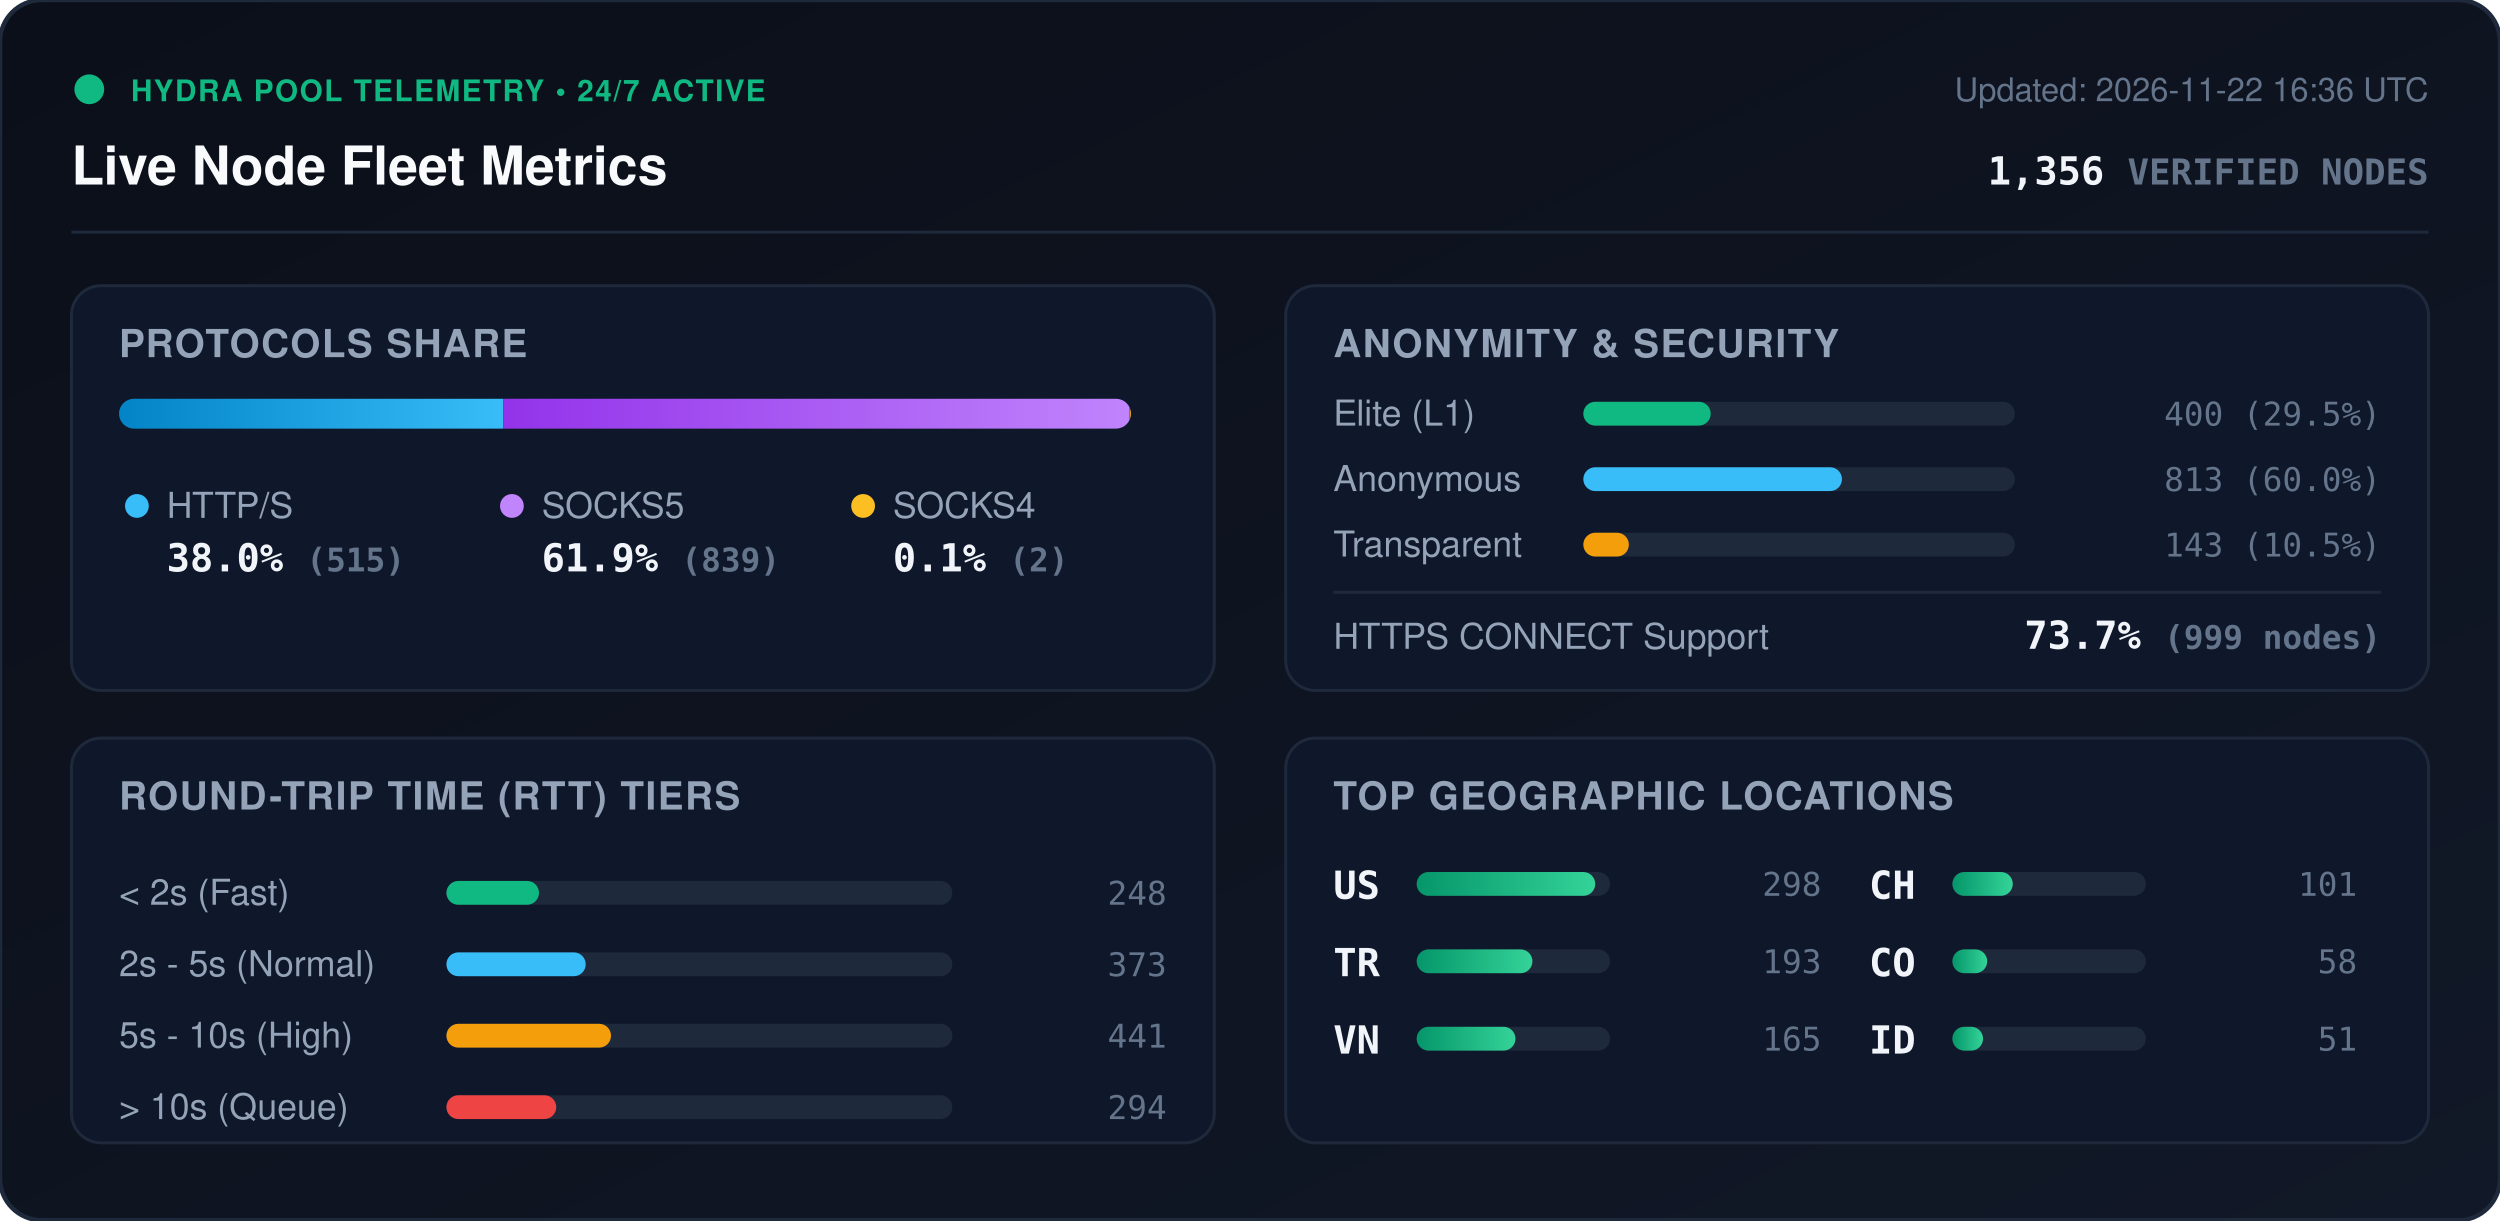
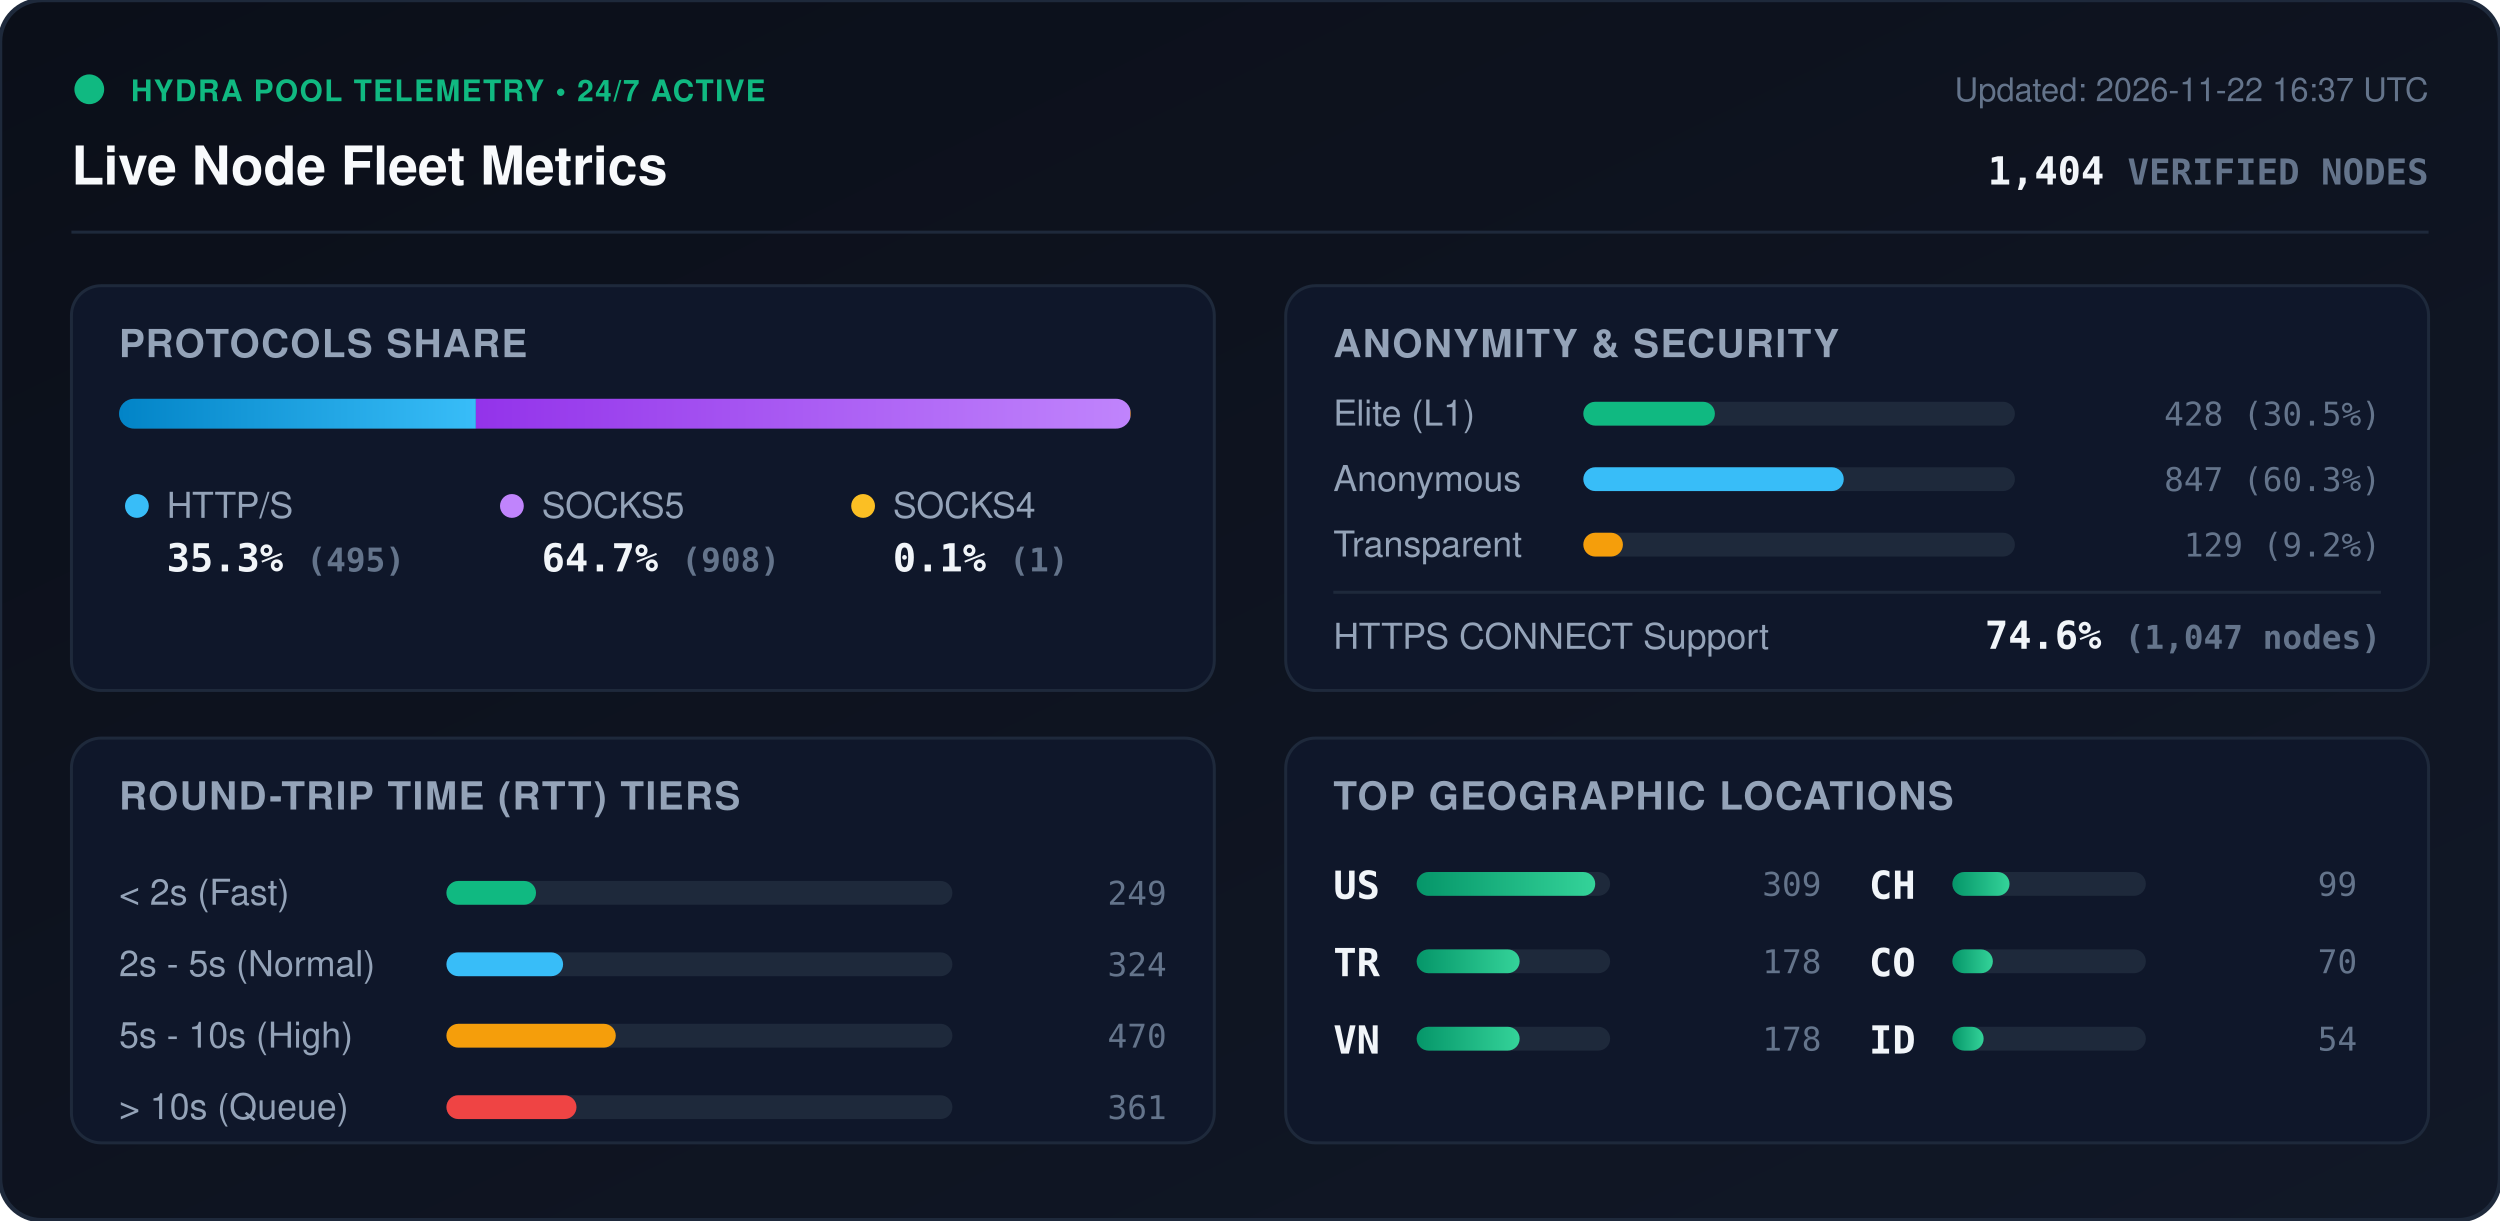
<svg xmlns="http://www.w3.org/2000/svg" viewBox="0 0 840 410" width="840" height="410" style="max-width: 100%; height: auto;">
  <defs>
    <linearGradient id="bg" x1="0%" y1="0%" x2="100%" y2="100%">
      <stop offset="0%" stop-color="#0b0f19" />
      <stop offset="100%" stop-color="#111827" />
    </linearGradient>
    <linearGradient id="bar-http" x1="0%" y1="0%" x2="100%" y2="0%">
      <stop offset="0%" stop-color="#0284c7" />
      <stop offset="100%" stop-color="#38bdf8" />
    </linearGradient>
    <linearGradient id="bar-socks5" x1="0%" y1="0%" x2="100%" y2="0%">
      <stop offset="0%" stop-color="#9333ea" />
      <stop offset="100%" stop-color="#c084fc" />
    </linearGradient>
    <linearGradient id="bar-socks4" x1="0%" y1="0%" x2="100%" y2="0%">
      <stop offset="0%" stop-color="#d97706" />
      <stop offset="100%" stop-color="#fbbf24" />
    </linearGradient>
    <linearGradient id="bar-green" x1="0%" y1="0%" x2="100%" y2="0%">
      <stop offset="0%" stop-color="#059669" />
      <stop offset="100%" stop-color="#34d399" />
    </linearGradient>
    <clipPath id="prog-track-clip">
      <rect width="340.0" height="10" rx="5" />
    </clipPath>
    <style>
      .title { font: 700 18px -apple-system, BlinkMacSystemFont, 'Segoe UI', Helvetica, Arial, sans-serif; fill: #f8fafc; }
      .sub { font: 500 11px -apple-system, BlinkMacSystemFont, 'Segoe UI', Helvetica, Arial, sans-serif; fill: #64748b; }
      .section-hdr { font: 600 13px -apple-system, BlinkMacSystemFont, 'Segoe UI', Helvetica, Arial, sans-serif; fill: #94a3b8; letter-spacing: 0.5px; }
      .metric-val { font: 700 13px -apple-system, BlinkMacSystemFont, 'Segoe UI', Helvetica, Arial, sans-serif; fill: #f1f5f9; }
      .metric-lbl { font: 500 12px -apple-system, BlinkMacSystemFont, 'Segoe UI', Helvetica, Arial, sans-serif; fill: #94a3b8; }
      .badge-txt { font: 700 10px -apple-system, BlinkMacSystemFont, 'Segoe UI', Helvetica, Arial, sans-serif; fill: #10b981; letter-spacing: 0.5px; }
      .mono { font-family: ui-monospace, SFMono-Regular, Menlo, Monaco, Consolas, monospace; }
      .pulse { animation: beacon 2s infinite ease-in-out; }
      @keyframes beacon { 0%, 100% { opacity: 1; } 50% { opacity: 0.35; } }
    </style>
  </defs>
  <rect width="840" height="410" rx="14" fill="url(#bg)" stroke="#1e293b" stroke-width="1.5" />
  <g transform="translate(24, 24)">
    <circle cx="6" cy="6" r="5" fill="#10b981" class="pulse" />
    <text x="20" y="10" class="badge-txt">HYDRA POOL TELEMETRY • 24/7 ACTIVE</text>
    <text x="0" y="38" class="title">Live Node Fleet Metrics</text>
-     <text x="792" y="10" text-anchor="end" class="sub">Updated: 2026-11-22 16:36 UTC</text>
-     <text x="792" y="38" text-anchor="end" class="metric-val mono" fill="#38bdf8">1,356 <tspan font-size="12" fill="#64748b">VERIFIED NODES</tspan>
+     <text x="792" y="10" text-anchor="end" class="sub">Updated: 2026-11-22 16:37 UTC</text>
+     <text x="792" y="38" text-anchor="end" class="metric-val mono" fill="#38bdf8">1,404 <tspan font-size="12" fill="#64748b">VERIFIED NODES</tspan>
    </text>
  </g>
  <line x1="24" y1="78" x2="816" y2="78" stroke="#1e293b" stroke-width="1" />
  <g transform="translate(24, 96)">
    <rect width="384" height="136" rx="10" fill="#0f172a" stroke="#1e293b" />
    <text x="16" y="24" class="section-hdr">PROTOCOLS SHARE</text>
    <g transform="translate(16, 38)">
      <rect width="340.0" height="10" rx="5" fill="#1e293b" />
      <g clip-path="url(#prog-track-clip)">
-         <rect x="0" width="129.1" height="10" fill="url(#bar-http)" />
-         <rect x="129.1" width="210.4" height="10" fill="url(#bar-socks5)" />
-         <rect x="339.5" width="0.5" height="10" fill="url(#bar-socks4)" />
+         <rect x="0" width="119.9" height="10" fill="url(#bar-http)" />
+         <rect x="119.9" width="219.9" height="10" fill="url(#bar-socks5)" />
+         <rect x="339.8" width="0.2" height="10" fill="url(#bar-socks4)" />
      </g>
    </g>
    <g transform="translate(16, 68)">
      <circle cx="6" cy="6" r="4" fill="#38bdf8" />
      <text x="16" y="10" class="metric-lbl">HTTP/S</text>
-       <text x="16" y="28" class="metric-val mono">38.0% <tspan font-size="11" fill="#64748b">(515)</tspan>
+       <text x="16" y="28" class="metric-val mono">35.3% <tspan font-size="11" fill="#64748b">(495)</tspan>
      </text>
      <circle cx="132" cy="6" r="4" fill="#c084fc" />
      <text x="142" y="10" class="metric-lbl">SOCKS5</text>
-       <text x="142" y="28" class="metric-val mono">61.9% <tspan font-size="11" fill="#64748b">(839)</tspan>
+       <text x="142" y="28" class="metric-val mono">64.7% <tspan font-size="11" fill="#64748b">(908)</tspan>
      </text>
      <circle cx="250" cy="6" r="4" fill="#fbbf24" />
      <text x="260" y="10" class="metric-lbl">SOCKS4</text>
-       <text x="260" y="28" class="metric-val mono">0.1% <tspan font-size="11" fill="#64748b">(2)</tspan>
+       <text x="260" y="28" class="metric-val mono">0.1% <tspan font-size="11" fill="#64748b">(1)</tspan>
      </text>
    </g>
  </g>
  <g transform="translate(432, 96)">
    <rect width="384" height="136" rx="10" fill="#0f172a" stroke="#1e293b" />
    <text x="16" y="24" class="section-hdr">ANONYMITY &amp; SECURITY</text>
    <text x="16" y="47" class="metric-lbl">Elite (L1)</text>
    <rect x="100" y="39" width="145.0" height="8" rx="4" fill="#1e293b" />
-     <rect x="100" y="39" width="42.8" height="8" rx="4" fill="#10b981" />
-     <text x="368" y="47" text-anchor="end" class="mono sub" fill="#e2e8f0">400 (29.5%)</text>
+     <rect x="100" y="39" width="44.2" height="8" rx="4" fill="#10b981" />
+     <text x="368" y="47" text-anchor="end" class="mono sub" fill="#e2e8f0">428 (30.5%)</text>
    <text x="16" y="69" class="metric-lbl">Anonymous</text>
    <rect x="100" y="61" width="145.0" height="8" rx="4" fill="#1e293b" />
-     <rect x="100" y="61" width="86.9" height="8" rx="4" fill="#38bdf8" />
-     <text x="368" y="69" text-anchor="end" class="mono sub" fill="#e2e8f0">813 (60.0%)</text>
+     <rect x="100" y="61" width="87.5" height="8" rx="4" fill="#38bdf8" />
+     <text x="368" y="69" text-anchor="end" class="mono sub" fill="#e2e8f0">847 (60.3%)</text>
    <text x="16" y="91" class="metric-lbl">Transparent</text>
    <rect x="100" y="83" width="145.0" height="8" rx="4" fill="#1e293b" />
-     <rect x="100" y="83" width="15.3" height="8" rx="4" fill="#f59e0b" />
-     <text x="368" y="91" text-anchor="end" class="mono sub" fill="#e2e8f0">143 (10.5%)</text>
+     <rect x="100" y="83" width="13.3" height="8" rx="4" fill="#f59e0b" />
+     <text x="368" y="91" text-anchor="end" class="mono sub" fill="#e2e8f0">129 (9.2%)</text>
    <line x1="16" y1="103" x2="368" y2="103" stroke="#1e293b" stroke-width="1" />
    <text x="16" y="122" class="metric-lbl">HTTPS CONNECT Support</text>
-     <text x="368" y="122" text-anchor="end" class="metric-val mono" fill="#34d399">73.7% <tspan font-size="11" fill="#64748b">(999 nodes)</tspan>
+     <text x="368" y="122" text-anchor="end" class="metric-val mono" fill="#34d399">74.6% <tspan font-size="11" fill="#64748b">(1,047 nodes)</tspan>
    </text>
  </g>
  <g transform="translate(24, 248)">
    <rect width="384" height="136" rx="10" fill="#0f172a" stroke="#1e293b" />
    <text x="16" y="24" class="section-hdr">ROUND-TRIP TIME (RTT) TIERS</text>
    <g transform="translate(16, 42)">
      <text x="0" y="14" class="metric-lbl">&lt; 2s (Fast)</text>
      <rect x="110" y="6" width="170" height="8" rx="4" fill="#1e293b" />
-       <rect x="110" y="6" width="31.1" height="8" rx="4" fill="#10b981" />
-       <text x="352" y="14" text-anchor="end" class="mono sub">248</text>
+       <rect x="110" y="6" width="30.1" height="8" rx="4" fill="#10b981" />
+       <text x="352" y="14" text-anchor="end" class="mono sub">249</text>
      <text x="0" y="38" class="metric-lbl">2s - 5s (Normal)</text>
      <rect x="110" y="30" width="170" height="8" rx="4" fill="#1e293b" />
-       <rect x="110" y="30" width="46.8" height="8" rx="4" fill="#38bdf8" />
-       <text x="352" y="38" text-anchor="end" class="mono sub">373</text>
+       <rect x="110" y="30" width="39.2" height="8" rx="4" fill="#38bdf8" />
+       <text x="352" y="38" text-anchor="end" class="mono sub">324</text>
      <text x="0" y="62" class="metric-lbl">5s - 10s (High)</text>
      <rect x="110" y="54" width="170" height="8" rx="4" fill="#1e293b" />
-       <rect x="110" y="54" width="55.3" height="8" rx="4" fill="#f59e0b" />
-       <text x="352" y="62" text-anchor="end" class="mono sub">441</text>
+       <rect x="110" y="54" width="56.9" height="8" rx="4" fill="#f59e0b" />
+       <text x="352" y="62" text-anchor="end" class="mono sub">470</text>
      <text x="0" y="86" class="metric-lbl">&gt; 10s (Queue)</text>
      <rect x="110" y="78" width="170" height="8" rx="4" fill="#1e293b" />
-       <rect x="110" y="78" width="36.9" height="8" rx="4" fill="#ef4444" />
-       <text x="352" y="86" text-anchor="end" class="mono sub">294</text>
+       <rect x="110" y="78" width="43.7" height="8" rx="4" fill="#ef4444" />
+       <text x="352" y="86" text-anchor="end" class="mono sub">361</text>
    </g>
  </g>
  <g transform="translate(432, 248)">
    <rect width="384" height="136" rx="10" fill="#0f172a" stroke="#1e293b" />
    <text x="16" y="24" class="section-hdr">TOP GEOGRAPHIC LOCATIONS</text>
    <g transform="translate(16, 42)">
      <g transform="translate(0, 0)">
        <text x="0" y="12" class="mono metric-val" font-size="12">US</text>
        <rect x="28" y="3" width="65" height="8" rx="4" fill="#1e293b" />
        <rect x="28" y="3" width="60.0" height="8" rx="4" fill="url(#bar-green)" />
-         <text x="164" y="11" text-anchor="end" class="mono sub">298</text>
+         <text x="164" y="11" text-anchor="end" class="mono sub">309</text>
      </g>
      <g transform="translate(0, 26)">
        <text x="0" y="12" class="mono metric-val" font-size="12">TR</text>
        <rect x="28" y="3" width="65" height="8" rx="4" fill="#1e293b" />
-         <rect x="28" y="3" width="38.9" height="8" rx="4" fill="url(#bar-green)" />
-         <text x="164" y="11" text-anchor="end" class="mono sub">193</text>
+         <rect x="28" y="3" width="34.6" height="8" rx="4" fill="url(#bar-green)" />
+         <text x="164" y="11" text-anchor="end" class="mono sub">178</text>
      </g>
      <g transform="translate(0, 52)">
        <text x="0" y="12" class="mono metric-val" font-size="12">VN</text>
        <rect x="28" y="3" width="65" height="8" rx="4" fill="#1e293b" />
-         <rect x="28" y="3" width="33.2" height="8" rx="4" fill="url(#bar-green)" />
-         <text x="164" y="11" text-anchor="end" class="mono sub">165</text>
+         <rect x="28" y="3" width="34.6" height="8" rx="4" fill="url(#bar-green)" />
+         <text x="164" y="11" text-anchor="end" class="mono sub">178</text>
      </g>
      <g transform="translate(180, 0)">
        <text x="0" y="12" class="mono metric-val" font-size="12">CH</text>
        <rect x="28" y="3" width="65" height="8" rx="4" fill="#1e293b" />
-         <rect x="28" y="3" width="20.3" height="8" rx="4" fill="url(#bar-green)" />
-         <text x="164" y="11" text-anchor="end" class="mono sub">101</text>
+         <rect x="28" y="3" width="19.2" height="8" rx="4" fill="url(#bar-green)" />
+         <text x="164" y="11" text-anchor="end" class="mono sub">99</text>
      </g>
      <g transform="translate(180, 26)">
        <text x="0" y="12" class="mono metric-val" font-size="12">CO</text>
        <rect x="28" y="3" width="65" height="8" rx="4" fill="#1e293b" />
-         <rect x="28" y="3" width="11.7" height="8" rx="4" fill="url(#bar-green)" />
-         <text x="164" y="11" text-anchor="end" class="mono sub">58</text>
+         <rect x="28" y="3" width="13.6" height="8" rx="4" fill="url(#bar-green)" />
+         <text x="164" y="11" text-anchor="end" class="mono sub">70</text>
      </g>
      <g transform="translate(180, 52)">
        <text x="0" y="12" class="mono metric-val" font-size="12">ID</text>
        <rect x="28" y="3" width="65" height="8" rx="4" fill="#1e293b" />
-         <rect x="28" y="3" width="10.3" height="8" rx="4" fill="url(#bar-green)" />
-         <text x="164" y="11" text-anchor="end" class="mono sub">51</text>
+         <rect x="28" y="3" width="10.5" height="8" rx="4" fill="url(#bar-green)" />
+         <text x="164" y="11" text-anchor="end" class="mono sub">54</text>
      </g>
    </g>
  </g>
</svg>
